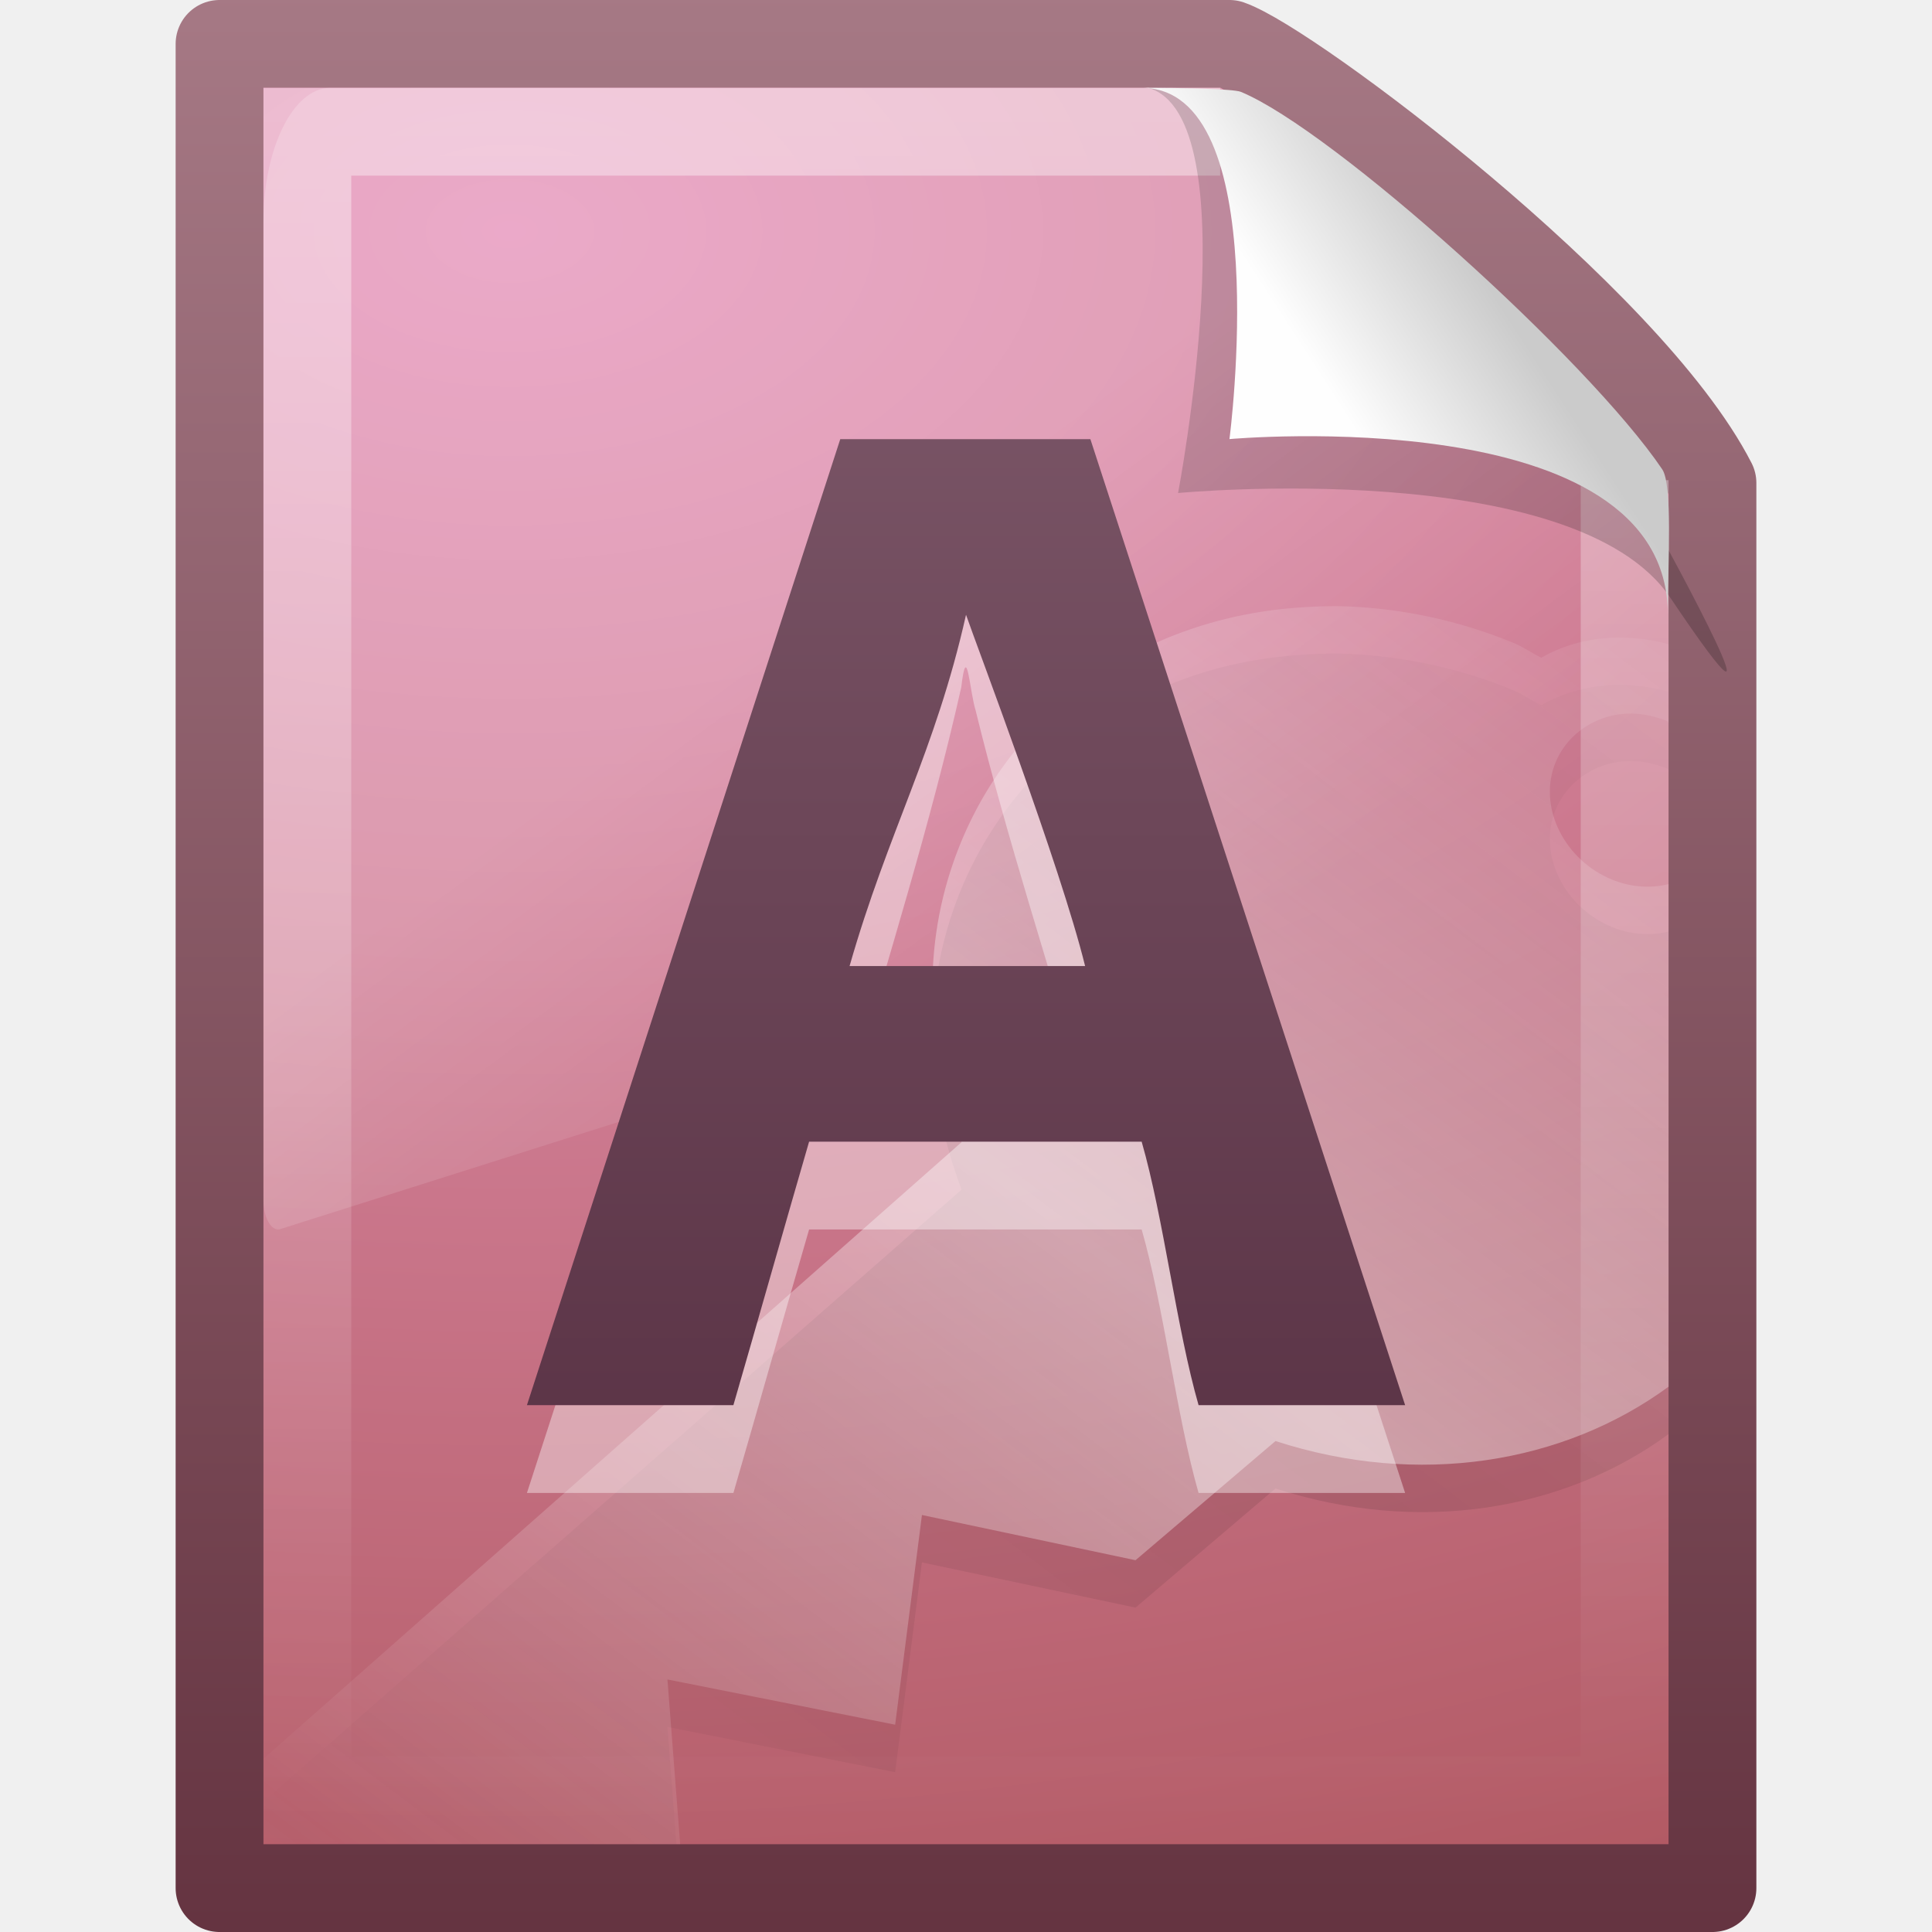
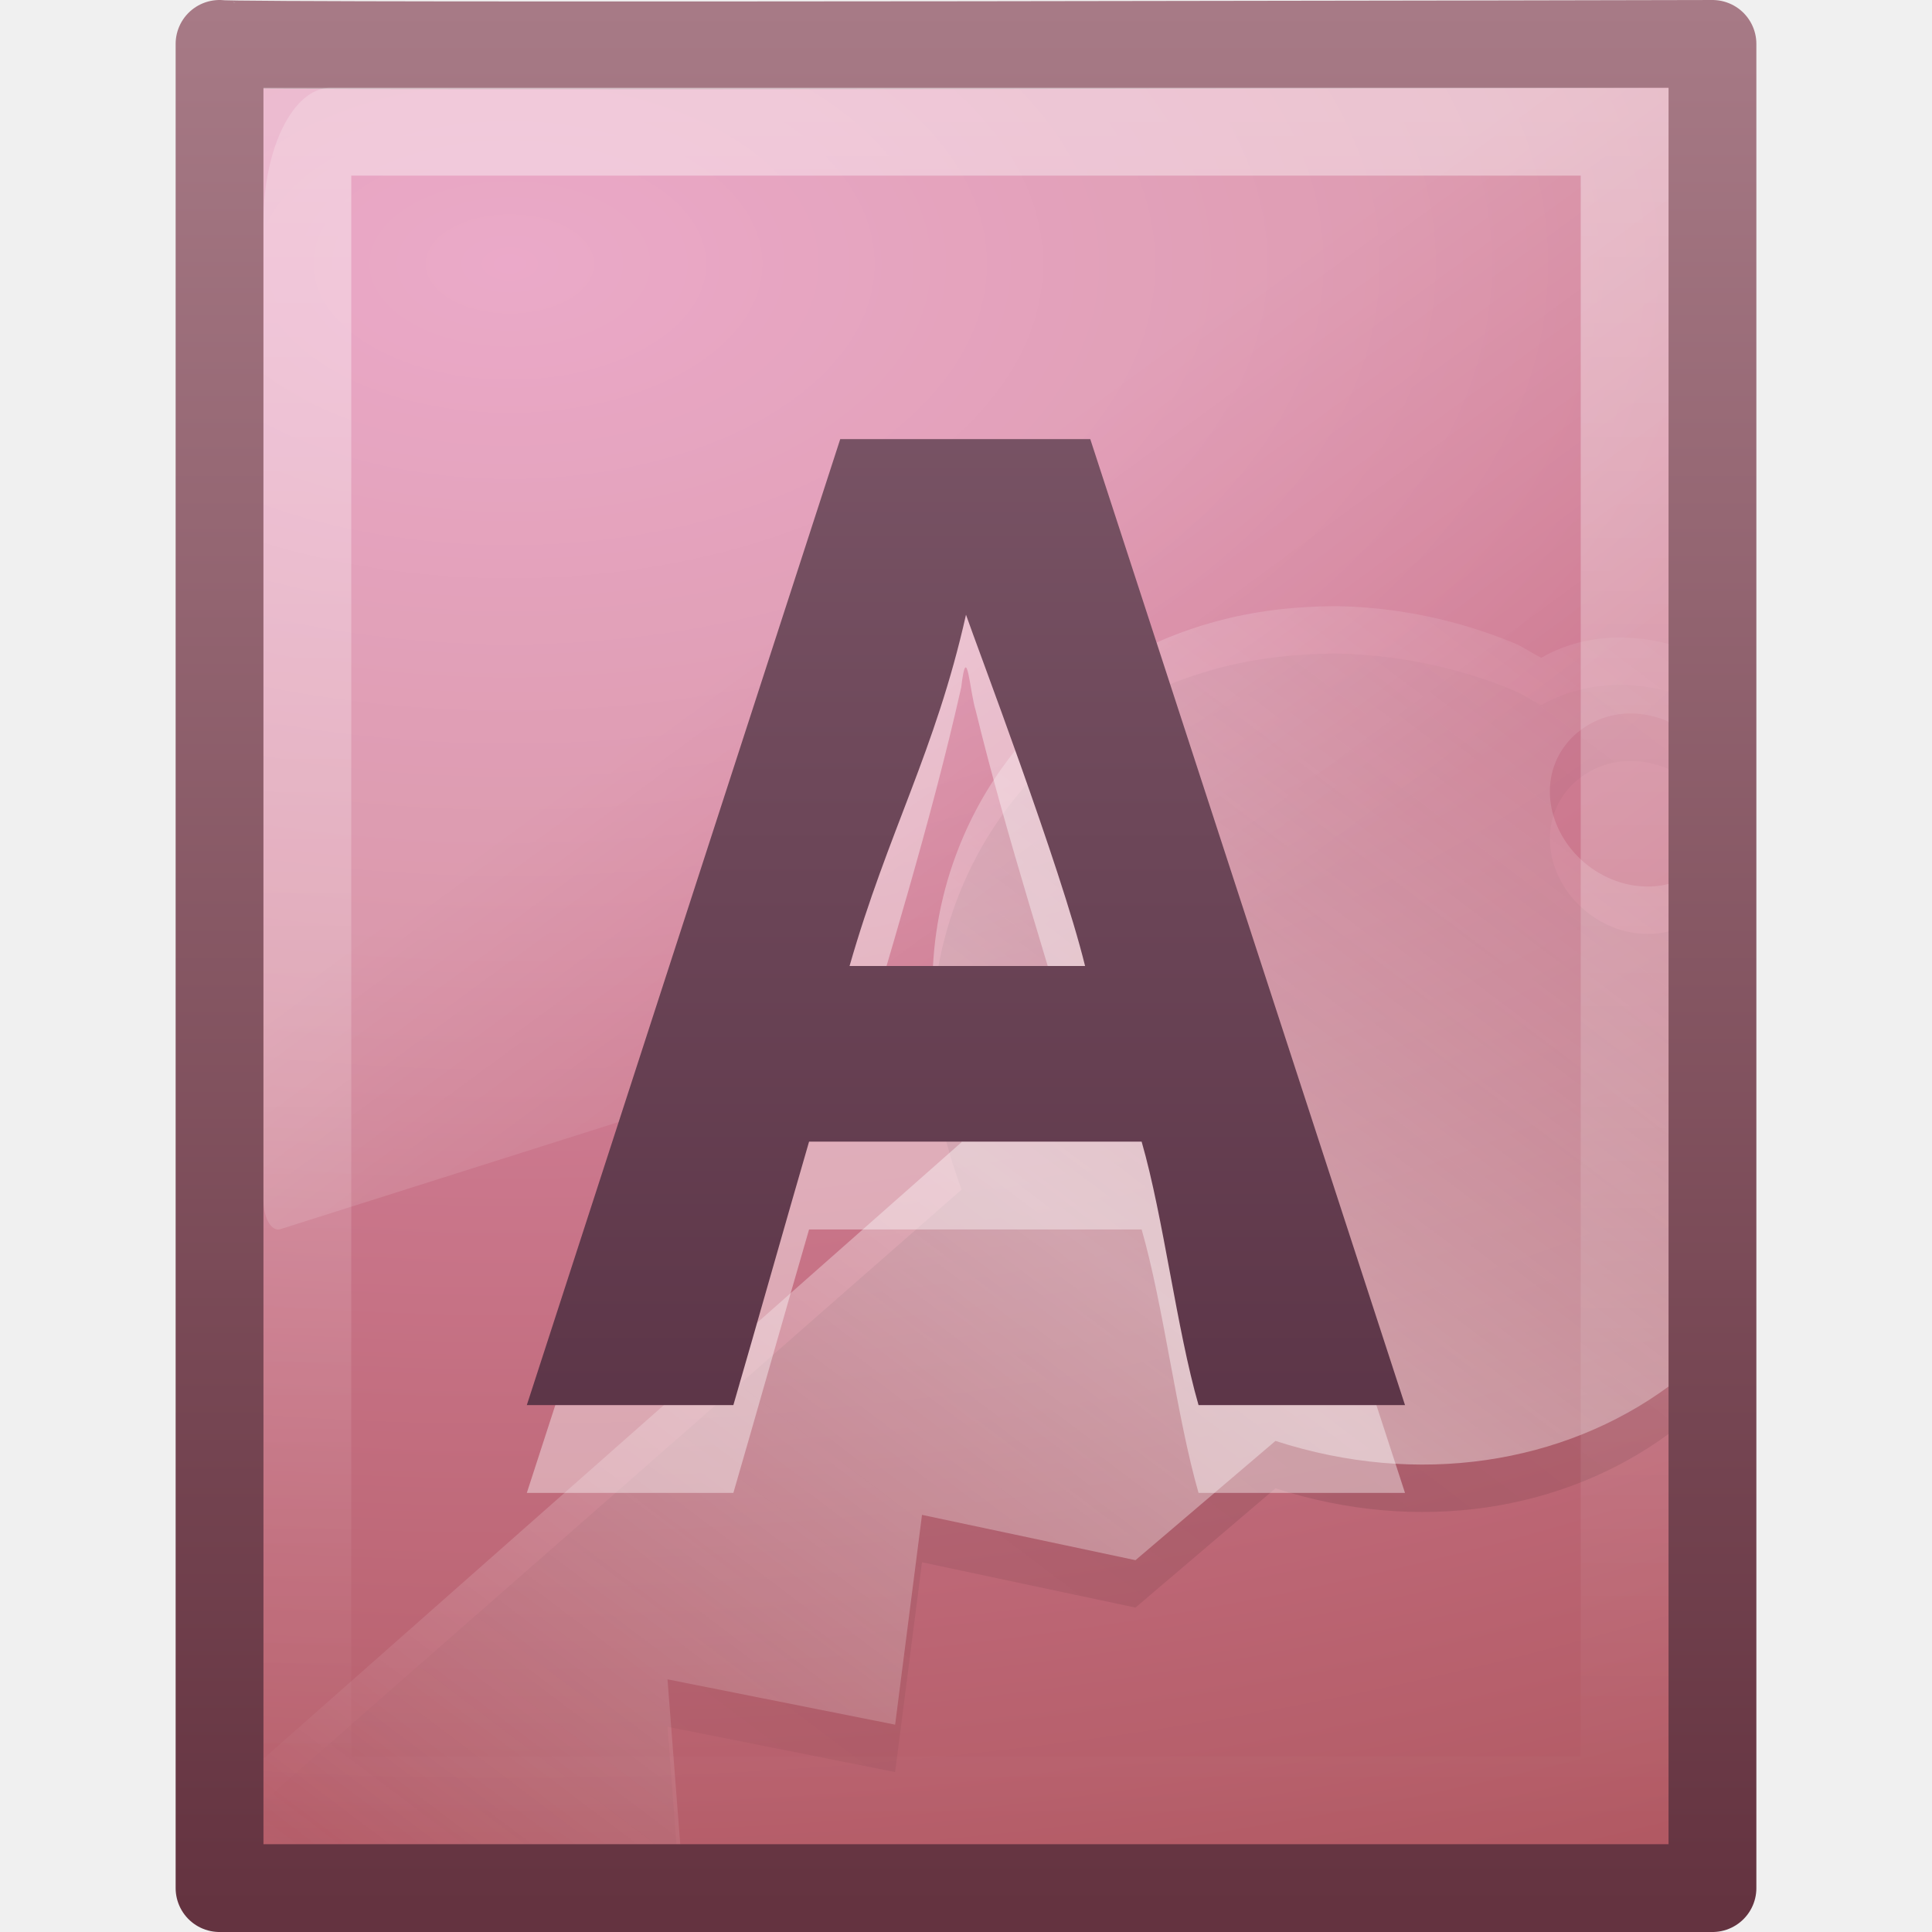
- <svg xmlns="http://www.w3.org/2000/svg" xmlns:xlink="http://www.w3.org/1999/xlink" version="1.0" width="22" height="22" id="svg3366">
-   <defs id="defs3368">
+ <svg xmlns="http://www.w3.org/2000/svg" xmlns:xlink="http://www.w3.org/1999/xlink" version="1.0" width="22" height="22" id="svg3473">
+   <defs id="defs3475">
+     <linearGradient id="linearGradient5048">
+       <stop id="stop5050" style="stop-color:#000000;stop-opacity:0" offset="0" />
+       <stop id="stop5056" style="stop-color:#000000;stop-opacity:1" offset="0.5" />
+       <stop id="stop5052" style="stop-color:#000000;stop-opacity:0" offset="1" />
+     </linearGradient>
+     <linearGradient x1="302.857" y1="366.648" x2="302.857" y2="609.505" id="linearGradient2447" xlink:href="#linearGradient5048" gradientUnits="userSpaceOnUse" gradientTransform="matrix(0.0352071,0,0,0.00823529,-0.724852,18.98055)" />
+     <radialGradient cx="605.714" cy="486.648" r="117.143" fx="605.714" fy="486.648" id="radialGradient2444" xlink:href="#linearGradient5060" gradientUnits="userSpaceOnUse" gradientTransform="matrix(-0.01204859,0,0,0.00823529,10.76121,18.98057)" />
+     <linearGradient id="linearGradient5060">
+       <stop id="stop5062" style="stop-color:#000000;stop-opacity:1" offset="0" />
+       <stop id="stop5064" style="stop-color:#000000;stop-opacity:0" offset="1" />
+     </linearGradient>
+     <radialGradient cx="605.714" cy="486.648" r="117.143" fx="605.714" fy="486.648" id="radialGradient2441" xlink:href="#linearGradient5060" gradientUnits="userSpaceOnUse" gradientTransform="matrix(0.01204859,0,0,0.00823529,13.23879,18.98057)" />
    <linearGradient id="linearGradient4711-257">
      <stop id="stop4963" style="stop-color:#643340;stop-opacity:1" offset="0" />
      <stop id="stop4965" style="stop-color:#a77a86;stop-opacity:1" offset="1" />
    </linearGradient>
-     <linearGradient x1="-51.786" y1="53.624" x2="-51.786" y2="2.906" id="linearGradient2571" xlink:href="#linearGradient4711-257" gradientUnits="userSpaceOnUse" gradientTransform="matrix(0.3922137,0,0,0.4473607,28.19929,-1.738718)" />
+     <linearGradient x1="-51.786" y1="53.624" x2="-51.786" y2="2.906" id="linearGradient3405" xlink:href="#linearGradient4711-257" gradientUnits="userSpaceOnUse" gradientTransform="matrix(0.3922137,0,0,0.4473607,29.19929,-1.238699)" />
    <linearGradient id="linearGradient4145-42">
      <stop id="stop4953" style="stop-color:#e694bb;stop-opacity:1" offset="0" />
      <stop id="stop4955" style="stop-color:#d3819a;stop-opacity:1" offset="0.262" />
      <stop id="stop4957" style="stop-color:#b25a64;stop-opacity:1" offset="0.705" />
      <stop id="stop4959" style="stop-color:#98313d;stop-opacity:1" offset="1" />
    </linearGradient>
-     <radialGradient cx="14.239" cy="11.49" r="18" fx="14.239" fy="11.49" id="radialGradient2569" xlink:href="#linearGradient4145-42" gradientUnits="userSpaceOnUse" gradientTransform="matrix(0,1.589098,-2.573576,0,35.37853,-19.99789)" />
+     <radialGradient cx="14.239" cy="11.49" r="18" fx="14.239" fy="11.49" id="radialGradient3403" xlink:href="#linearGradient4145-42" gradientUnits="userSpaceOnUse" gradientTransform="matrix(0,1.589098,-2.573576,0,36.37854,-19.49787)" />
    <linearGradient id="linearGradient3211">
      <stop id="stop3213" style="stop-color:#ffffff;stop-opacity:1" offset="0" />
      <stop id="stop3215" style="stop-color:#ffffff;stop-opacity:0" offset="1" />
    </linearGradient>
-     <linearGradient x1="24" y1="2" x2="24" y2="46.017" id="linearGradient2429" xlink:href="#linearGradient3211" gradientUnits="userSpaceOnUse" gradientTransform="matrix(0.4545444,0,0,0.4418595,9.093361e-2,0.3953678)" />
+     <linearGradient x1="24" y1="2" x2="24" y2="46.017" id="linearGradient2429" xlink:href="#linearGradient3211" gradientUnits="userSpaceOnUse" gradientTransform="matrix(0.4545444,0,0,0.4651153,1.090934,0.3372293)" />
+     <linearGradient id="linearGradient8589">
+       <stop id="stop8591" style="stop-color:#fefefe;stop-opacity:1" offset="0" />
+       <stop id="stop8593" style="stop-color:#cbcbcb;stop-opacity:1" offset="1" />
+     </linearGradient>
+     <linearGradient x1="32.892" y1="8.059" x2="36.358" y2="5.457" id="linearGradient2425" xlink:href="#linearGradient8589" gradientUnits="userSpaceOnUse" gradientTransform="matrix(0.4778466,0,0,0.5524833,0.3722548,-0.0761283)" />
    <linearGradient id="linearGradient8265-821-176-38-919-66-249">
      <stop id="stop2687" style="stop-color:#ffffff;stop-opacity:1" offset="0" />
      <stop id="stop2689" style="stop-color:#ffffff;stop-opacity:0" offset="1" />
    </linearGradient>
-     <linearGradient x1="16.626" y1="15.298" x2="20.055" y2="24.628" id="linearGradient2559" xlink:href="#linearGradient8265-821-176-38-919-66-249" gradientUnits="userSpaceOnUse" gradientTransform="matrix(0.3482993,0,0,0.6967199,2.640816,-3.158547)" />
-     <linearGradient id="linearGradient8589">
-       <stop id="stop8591" style="stop-color:#fefefe;stop-opacity:1" offset="0" />
-       <stop id="stop8593" style="stop-color:#cbcbcb;stop-opacity:1" offset="1" />
+     <linearGradient x1="16.626" y1="15.298" x2="20.055" y2="24.628" id="linearGradient3376" xlink:href="#linearGradient8265-821-176-38-919-66-249" gradientUnits="userSpaceOnUse" gradientTransform="matrix(0.3482993,0,0,0.6967199,3.640816,-3.158546)" />
+     <linearGradient id="linearGradient4000">
+       <stop id="stop4002" style="stop-color:#000000;stop-opacity:1" offset="0" />
+       <stop id="stop4004" style="stop-color:#000000;stop-opacity:0" offset="1" />
    </linearGradient>
-     <linearGradient x1="32.892" y1="8.059" x2="36.358" y2="5.457" id="linearGradient2425" xlink:href="#linearGradient8589" gradientUnits="userSpaceOnUse" gradientTransform="matrix(0.4778466,0,0,0.5524833,-0.6277461,-7.61283e-2)" />
+     <linearGradient x1="75.854" y1="28" x2="91" y2="12" id="linearGradient3465" xlink:href="#linearGradient4000" gradientUnits="userSpaceOnUse" gradientTransform="matrix(0.5606869,0,0,0.4468189,-29.28361,3.083863)" spreadMethod="reflect" />
+     <linearGradient id="linearGradient5293">
+       <stop id="stop5295" style="stop-color:#ffffff;stop-opacity:1" offset="0" />
+       <stop id="stop5297" style="stop-color:#ffffff;stop-opacity:0" offset="1" />
+     </linearGradient>
+     <linearGradient x1="75.854" y1="28" x2="91" y2="12" id="linearGradient3462" xlink:href="#linearGradient5293" gradientUnits="userSpaceOnUse" gradientTransform="matrix(0.5606869,0,0,0.4468189,-29.28361,2.54373)" spreadMethod="reflect" />
    <linearGradient id="linearGradient4106">
      <stop id="stop4108" style="stop-color:#51293c;stop-opacity:1" offset="0" />
      <stop id="stop4110" style="stop-color:#876374;stop-opacity:1" offset="1" />
    </linearGradient>
-     <linearGradient x1="24.239" y1="44.11" x2="24.239" y2="0.191" id="linearGradient2592" xlink:href="#linearGradient4106" gradientUnits="userSpaceOnUse" gradientTransform="matrix(0.5042588,0,0,0.5029191,-21.66714,-1.295944)" />
-     <linearGradient id="linearGradient5293">
-       <stop id="stop5295" style="stop-color:#ffffff;stop-opacity:1" offset="0" />
-       <stop id="stop5297" style="stop-color:#ffffff;stop-opacity:0" offset="1" />
-     </linearGradient>
-     <linearGradient x1="75.854" y1="28" x2="91" y2="12" id="linearGradient2590" xlink:href="#linearGradient5293" gradientUnits="userSpaceOnUse" gradientTransform="matrix(0.5606869,0,0,0.4468189,-52.85791,1.676261)" spreadMethod="reflect" />
-     <linearGradient id="linearGradient4000">
-       <stop id="stop4002" style="stop-color:#000000;stop-opacity:1" offset="0" />
-       <stop id="stop4004" style="stop-color:#000000;stop-opacity:0" offset="1" />
-     </linearGradient>
-     <linearGradient x1="75.854" y1="28" x2="91" y2="12" id="linearGradient2588" xlink:href="#linearGradient4000" gradientUnits="userSpaceOnUse" gradientTransform="matrix(0.5606869,0,0,0.4468189,-52.85791,2.216394)" spreadMethod="reflect" />
+     <linearGradient x1="24.239" y1="44.11" x2="24.239" y2="0.191" id="linearGradient3450" xlink:href="#linearGradient4106" gradientUnits="userSpaceOnUse" gradientTransform="matrix(0.5042588,0,0,0.5029191,1.907158,-0.4284744)" />
+     <linearGradient xlink:href="#linearGradient4106" id="linearGradient3039" gradientUnits="userSpaceOnUse" gradientTransform="matrix(0.5042588,0,0,0.5029191,0.9071576,-1.428474)" x1="24.239" y1="44.11" x2="24.239" y2="0.191" />
+     <linearGradient xlink:href="#linearGradient5293" id="linearGradient3043" gradientUnits="userSpaceOnUse" gradientTransform="matrix(0.5606869,0,0,0.4468189,-30.28362,1.54373)" spreadMethod="reflect" x1="75.854" y1="28" x2="91" y2="12" />
+     <linearGradient xlink:href="#linearGradient4000" id="linearGradient3046" gradientUnits="userSpaceOnUse" gradientTransform="matrix(0.5606869,0,0,0.4468189,-30.28362,2.083863)" spreadMethod="reflect" x1="75.854" y1="28" x2="91" y2="12" />
+     <linearGradient xlink:href="#linearGradient8265-821-176-38-919-66-249" id="linearGradient3049" gradientUnits="userSpaceOnUse" gradientTransform="matrix(0.3482993,0,0,0.6967199,2.640815,-3.158547)" x1="16.626" y1="15.298" x2="20.055" y2="24.628" />
+     <linearGradient xlink:href="#linearGradient8589" id="linearGradient3052" gradientUnits="userSpaceOnUse" gradientTransform="matrix(0.4778466,0,0,0.5524833,0.3722548,-0.0761283)" x1="32.892" y1="8.059" x2="36.358" y2="5.457" />
+     <linearGradient xlink:href="#linearGradient3211" id="linearGradient3056" gradientUnits="userSpaceOnUse" gradientTransform="matrix(0.4545444,0,0,0.4418595,0.0909337,0.3953678)" x1="24" y1="2" x2="24" y2="46.017" />
+     <radialGradient xlink:href="#linearGradient4145-42" id="radialGradient3059" gradientUnits="userSpaceOnUse" gradientTransform="matrix(0,1.516866,-2.573576,0,35.37853,-18.58889)" cx="14.239" cy="11.49" fx="14.239" fy="11.49" r="18" />
+     <linearGradient xlink:href="#linearGradient4711-257" id="linearGradient3061" gradientUnits="userSpaceOnUse" gradientTransform="matrix(0.3922137,0,0,0.4270262,28.19929,-1.159669)" x1="-51.786" y1="53.624" x2="-51.786" y2="2.906" />
+     <radialGradient xlink:href="#linearGradient5060" id="radialGradient3064" gradientUnits="userSpaceOnUse" gradientTransform="matrix(0.01204859,0,0,0.00823529,13.23879,18.98057)" cx="605.714" cy="486.648" fx="605.714" fy="486.648" r="117.143" />
+     <radialGradient xlink:href="#linearGradient5060" id="radialGradient3067" gradientUnits="userSpaceOnUse" gradientTransform="matrix(-0.01204859,0,0,0.00823529,10.76121,18.98057)" cx="605.714" cy="486.648" fx="605.714" fy="486.648" r="117.143" />
+     <linearGradient xlink:href="#linearGradient5048" id="linearGradient3070" gradientUnits="userSpaceOnUse" gradientTransform="matrix(0.0352071,0,0,0.00823529,-0.724852,18.98055)" x1="302.857" y1="366.648" x2="302.857" y2="609.505" />
  </defs>
-   <g id="layer1">
-     <path d="M 2.5,0.5 C 6.396,0.5 10.104,0.5 14,0.5 C 14.683,0.737 18.541,3.628 19.5,5.5 C 19.5,11.229 19.5,15.771 19.5,21.5 L 2.5,21.5 C 2.5,14.167 2.5,7.833 2.5,0.5 L 2.5,0.5 z" id="path4160" style="opacity:1;fill:url(#radialGradient2569);fill-opacity:1;fill-rule:nonzero;stroke:url(#linearGradient2571);stroke-width:1;stroke-linecap:butt;stroke-linejoin:round;marker:none;marker-start:none;marker-mid:none;marker-end:none;stroke-miterlimit:4;stroke-dasharray:none;stroke-dashoffset:0;stroke-opacity:1;visibility:visible;display:inline;overflow:visible;enable-background:accumulate" />
-     <path d="M 18.5,5.468 C 18.5,10.416 18.5,15.552 18.5,20.5 C 13.5,20.5 8.5,20.5 3.5,20.5 C 3.5,14.167 3.5,7.833 3.5,1.5 C 6.937,1.5 10.456,1.5 13.894,1.5" id="path2435" style="opacity:0.4;fill:none;stroke:url(#linearGradient2429);stroke-width:1;stroke-linecap:butt;stroke-linejoin:miter;stroke-miterlimit:4;stroke-dasharray:none;stroke-dashoffset:0;stroke-opacity:1;display:inline" />
-     <path d="M 13.075,1 C 14.232,1.329 13.415,5.614 13.415,5.614 C 13.415,5.614 17.93,5.187 19.022,6.809 C 20.511,9.022 18.954,6.174 18.849,5.988 C 18.093,4.648 14.982,1.441 13.803,1.046 C 13.715,1.017 13.52,1 13.075,1 z" id="path3370" style="opacity:0.2;fill:#000000;fill-opacity:1;fill-rule:evenodd;stroke:none;display:inline" />
-     <path d="M 3.762,1 C 3.341,1 3,1.682 3,2.524 L 3,13.672 C 3.001,13.765 3.022,13.854 3.057,13.916 C 3.092,13.978 3.138,14.008 3.185,13.998 L 18.859,9.034 C 18.939,9.009 18.999,8.871 19,8.707 L 19,5.707 C 19,5.707 13.902,1 13.902,1 L 3.762,1 z" id="path3879" style="opacity:0.2;fill:url(#linearGradient2559);fill-opacity:1;fill-rule:evenodd;stroke:none;stroke-width:1.002;stroke-linecap:round;stroke-linejoin:round;stroke-miterlimit:4;stroke-dasharray:none;stroke-dashoffset:0;stroke-opacity:1" />
-     <path d="M 13,1 C 14.526,1 14,5 14,5 C 14,5 18.992,4.547 18.992,7 C 18.992,6.402 19.048,5.522 18.928,5.344 C 18.089,4.101 15.184,1.482 14.13,1.046 C 14.044,1.011 13.444,1 13,1 z" id="path4474" style="fill:url(#linearGradient2425);fill-opacity:1;fill-rule:evenodd;stroke:none;display:inline" />
-     <g transform="translate(22.5743,-0.13253)" id="g2582">
-       <path d="M -7.229,7.578 C -7.435,7.57 -7.64,7.579 -7.841,7.595 C -9.607,7.737 -11.134,8.804 -11.721,10.5 C -12.083,11.545 -12.011,12.652 -11.625,13.679 L -19.574,20.646 L -19.574,21.133 L -14.872,21.133 L -14.974,19.797 L -12.381,20.313 L -12.076,17.924 L -9.644,18.439 L -8.05,17.082 C -6.423,17.61 -4.771,17.34 -3.574,16.463 C -3.574,14.551 -3.574,12.658 -3.574,10.74 C -3.772,10.79 -4.001,10.778 -4.218,10.689 C -4.749,10.472 -5.049,9.891 -4.878,9.4 C -4.751,9.031 -4.385,8.792 -3.993,8.798 C -3.862,8.8 -3.723,8.83 -3.59,8.884 C -3.583,8.887 -3.581,8.898 -3.574,8.901 C -3.574,8.603 -3.574,8.306 -3.574,8.008 C -4.093,7.868 -4.614,7.925 -5.023,8.163 C -5.134,8.109 -5.23,8.038 -5.345,7.991 C -5.97,7.735 -6.611,7.603 -7.229,7.578 z" id="path5316" style="opacity:0.1;fill:url(#linearGradient2588);fill-opacity:1;fill-rule:nonzero;stroke:none;stroke-width:0.912;stroke-linecap:butt;stroke-linejoin:miter;marker:none;marker-start:none;marker-mid:none;marker-end:none;stroke-miterlimit:4;stroke-dasharray:none;stroke-dashoffset:0;stroke-opacity:1;visibility:visible;display:inline;overflow:visible;enable-background:accumulate" />
-       <path d="M -7.229,7.038 C -7.435,7.03 -7.64,7.039 -7.841,7.055 C -9.607,7.197 -11.134,8.264 -11.721,9.96 C -12.083,11.005 -12.011,12.112 -11.625,13.139 L -19.574,20.16 C -19.574,20.16 -19.553,21.133 -19.553,21.133 C -17.978,21.133 -16.403,21.133 -14.829,21.133 L -14.974,19.257 L -12.381,19.772 L -12.076,17.384 L -9.644,17.899 L -8.05,16.542 C -6.423,17.07 -4.771,16.8 -3.574,15.923 C -3.574,14.011 -3.574,12.117 -3.574,10.2 C -3.772,10.25 -4.001,10.238 -4.218,10.149 C -4.749,9.931 -5.049,9.351 -4.878,8.86 C -4.751,8.491 -4.385,8.252 -3.993,8.258 C -3.862,8.26 -3.723,8.29 -3.59,8.344 C -3.583,8.347 -3.581,8.358 -3.574,8.361 C -3.574,8.063 -3.574,7.766 -3.574,7.468 C -4.093,7.328 -4.614,7.385 -5.023,7.622 C -5.134,7.568 -5.23,7.498 -5.345,7.451 C -5.97,7.195 -6.611,7.063 -7.229,7.038 z" id="path5283" style="opacity:0.4;fill:url(#linearGradient2590);fill-opacity:1;fill-rule:nonzero;stroke:none;stroke-width:0.912;stroke-linecap:butt;stroke-linejoin:miter;marker:none;marker-start:none;marker-mid:none;marker-end:none;stroke-miterlimit:4;stroke-dasharray:none;stroke-dashoffset:0;stroke-opacity:1;visibility:visible;display:inline;overflow:visible;enable-background:accumulate" />
-       <path d="M -8.926,17.133 C -9.176,16.263 -9.324,15.002 -9.574,14.133 C -10.837,14.133 -12.099,14.133 -13.361,14.133 C -13.614,15.002 -13.97,16.263 -14.223,17.133 C -15.007,17.133 -15.79,17.133 -16.574,17.133 C -15.385,13.466 -14.195,9.799 -13.006,6.133 C -12.056,6.133 -11.107,6.133 -10.158,6.133 C -8.963,9.799 -7.769,13.466 -6.574,17.133 C -7.358,17.133 -8.142,17.133 -8.926,17.133 z M -10.218,12.577 C -10.631,11.124 -11.106,9.688 -11.465,8.221 C -11.534,8 -11.564,7.412 -11.628,7.957 C -11.978,9.516 -12.461,11.041 -12.9,12.577 C -12.006,12.577 -11.112,12.577 -10.218,12.577 z" id="path3467" style="font-size:30.514px;font-style:normal;font-variant:normal;font-weight:bold;font-stretch:normal;opacity:0.4;fill:#ffffff;fill-opacity:1;fill-rule:nonzero;stroke:none;stroke-width:1px;stroke-linecap:butt;stroke-linejoin:miter;marker:none;marker-start:none;marker-mid:none;marker-end:none;stroke-miterlimit:4;stroke-dasharray:none;stroke-dashoffset:0;stroke-opacity:1;visibility:visible;display:inline;overflow:visible;enable-background:accumulate;font-family:Droid Sans;-inkscape-font-specification:Droid Sans Bold" />
-       <path d="M -8.926,16.133 C -9.176,15.263 -9.324,14.002 -9.574,13.133 C -10.837,13.133 -12.099,13.133 -13.361,13.133 C -13.614,14.002 -13.97,15.263 -14.223,16.133 C -15.007,16.133 -15.79,16.133 -16.574,16.133 C -15.385,12.466 -14.195,8.799 -13.006,5.133 C -12.056,5.133 -11.107,5.133 -10.158,5.133 C -8.963,8.799 -7.769,12.466 -6.574,16.133 C -7.358,16.133 -8.142,16.133 -8.926,16.133 z M -10.218,11.133 C -10.499,9.993 -11.457,7.474 -11.574,7.133 C -11.924,8.692 -12.461,9.597 -12.9,11.133 C -12.006,11.133 -11.112,11.133 -10.218,11.133 z" id="text3893" style="font-size:30.514px;font-style:normal;font-variant:normal;font-weight:bold;font-stretch:normal;fill:url(#linearGradient2592);fill-opacity:1;stroke:none;stroke-width:1px;stroke-linecap:butt;stroke-linejoin:miter;stroke-opacity:1;font-family:Droid Sans;-inkscape-font-specification:Droid Sans Bold" />
-     </g>
-   </g>
+   <path style="fill:url(#radialGradient3059);fill-opacity:1;fill-rule:nonzero;stroke:url(#linearGradient3061);stroke-width:1;stroke-linecap:butt;stroke-linejoin:round;stroke-miterlimit:4;stroke-opacity:1;stroke-dasharray:none;stroke-dashoffset:0;marker:none;visibility:visible;display:inline;overflow:visible;enable-background:accumulate" id="path4160" d="m 2.5,0.5 c 0.109,0.038 17,3.723e-5 17,3.723e-5 0,0 3.9e-5,15.531 3.9e-5,21 -5.667,0 -11.333,0 -17,0 0,-7 0,-14 0,-21 z" />
+   <path style="opacity:0.4;fill:none;stroke:url(#linearGradient3056);stroke-width:1;stroke-linecap:butt;stroke-linejoin:miter;stroke-miterlimit:4;stroke-opacity:1;stroke-dasharray:none;stroke-dashoffset:0;display:inline" id="path2435" d="m 18.5,1.5 c 0,4.948 0,14.052 0,19 -5,0 -10,0 -15,0 0,-6.333 0,-12.667 0,-19 3.437,0 12.063,0 15.5,0" />
+   <path style="opacity:0.2;fill:url(#linearGradient3049);fill-opacity:1;fill-rule:evenodd;stroke:none" id="path3879" d="m 3.762,1 c -0.421,0 -0.762,0.682 -0.762,1.524 l 0,11.148 c 9.65e-4,0.094 0.022,0.182 0.057,0.245 0.035,0.062 0.082,0.092 0.128,0.082 L 18.859,9.034 c 0.081,-0.025 0.14,-0.163 0.141,-0.327 l 0,-7.707 c -5.079,6.7e-7 -10.159,4.7e-7 -15.238,4.7e-7 z" />
+   <path style="opacity:0.1;fill:url(#linearGradient3046);fill-opacity:1;fill-rule:nonzero;stroke:none;stroke-width:0.912;marker:none;visibility:visible;display:inline;overflow:visible;enable-background:accumulate" id="path5316" d="m 15.345,7.446 c -0.206,-0.008 -0.411,0.001 -0.612,0.017 -1.766,0.141 -3.293,1.208 -3.88,2.904 -0.362,1.045 -0.289,2.152 0.097,3.179 l -7.95,6.967 0,0.486 4.703,0 -0.102,-1.336 2.592,0.516 0.306,-2.389 2.431,0.516 1.594,-1.358 c 1.628,0.528 3.28,0.258 4.476,-0.619 0,-1.912 0,-3.806 0,-5.723 -0.198,0.05 -0.427,0.037 -0.644,-0.052 -0.531,-0.217 -0.83,-0.797 -0.66,-1.289 0.128,-0.369 0.494,-0.607 0.886,-0.601 0.131,0.002 0.27,0.032 0.403,0.086 0.007,0.003 0.009,0.014 0.016,0.017 4e-6,-0.299 4e-6,-0.595 4e-6,-0.894 C 18.482,7.736 17.96,7.793 17.551,8.03 17.44,7.976 17.345,7.905 17.229,7.858 16.605,7.603 15.963,7.47 15.345,7.446 z" />
+   <path style="opacity:0.4;fill:url(#linearGradient3043);fill-opacity:1;fill-rule:nonzero;stroke:none;stroke-width:0.912;marker:none;visibility:visible;display:inline;overflow:visible;enable-background:accumulate" id="path5283" d="m 15.345,6.906 c -0.206,-0.008 -0.411,0.001 -0.612,0.017 -1.766,0.141 -3.293,1.208 -3.88,2.904 -0.362,1.045 -0.289,2.152 0.097,3.179 l -7.95,7.021 c 0,0 0.022,0.972 0.022,0.972 1.575,0 3.149,0 4.724,0 l -0.145,-1.876 2.592,0.516 0.306,-2.389 2.431,0.516 1.594,-1.358 c 1.628,0.528 3.28,0.258 4.476,-0.619 0,-1.912 0,-3.806 0,-5.723 -0.198,0.05 -0.427,0.037 -0.644,-0.052 -0.531,-0.217 -0.83,-0.797 -0.66,-1.289 0.128,-0.369 0.494,-0.607 0.886,-0.601 0.131,0.002 0.27,0.032 0.403,0.086 0.007,0.003 0.009,0.014 0.016,0.017 4e-6,-0.299 4e-6,-0.595 4e-6,-0.894 C 18.482,7.196 17.96,7.252 17.551,7.49 17.44,7.436 17.345,7.365 17.229,7.318 16.605,7.063 15.963,6.93 15.345,6.906 z" />
+   <path style="font-size:30.514px;font-style:normal;font-variant:normal;font-weight:bold;font-stretch:normal;opacity:0.4;fill:#ffffff;fill-opacity:1;fill-rule:nonzero;stroke:none;stroke-width:1px;marker:none;visibility:visible;display:inline;overflow:visible;enable-background:accumulate;font-family:Droid Sans;-inkscape-font-specification:Droid Sans Bold" id="path3467" d="m 13.648,17 c -0.25,-0.869 -0.398,-2.131 -0.648,-3 -1.262,0 -2.524,0 -3.787,0 -0.253,0.869 -0.609,2.131 -0.862,3 -0.784,0 -1.568,0 -2.352,0 1.19,-3.667 2.379,-7.333 3.569,-11 0.949,0 1.898,0 2.847,0 1.195,3.667 2.389,7.333 3.584,11 -0.784,0 -1.568,0 -2.352,0 z m -1.292,-4.556 C 11.943,10.991 11.468,9.556 11.11,8.089 11.041,7.868 11.01,7.28 10.946,7.825 10.596,9.384 10.114,10.909 9.674,12.444 c 0.894,0 1.788,0 2.682,0 z" />
+   <path style="font-size:30.514px;font-style:normal;font-variant:normal;font-weight:bold;font-stretch:normal;fill:url(#linearGradient3039);fill-opacity:1;stroke:none;font-family:Droid Sans;-inkscape-font-specification:Droid Sans Bold" id="text3893" d="m 13.648,16 c -0.25,-0.869 -0.398,-2.131 -0.648,-3 -1.262,0 -2.524,0 -3.787,0 -0.253,0.869 -0.609,2.131 -0.862,3 -0.784,0 -1.568,0 -2.352,0 1.19,-3.667 2.379,-7.333 3.569,-11 0.949,0 1.898,0 2.847,0 1.195,3.667 2.389,7.333 3.584,11 -0.784,0 -1.568,0 -2.352,0 z m -1.292,-5 C 12.076,9.86 11.117,7.342 11,7 10.65,8.559 10.114,9.465 9.674,11 c 0.894,0 1.788,0 2.682,0 z" />
</svg>
